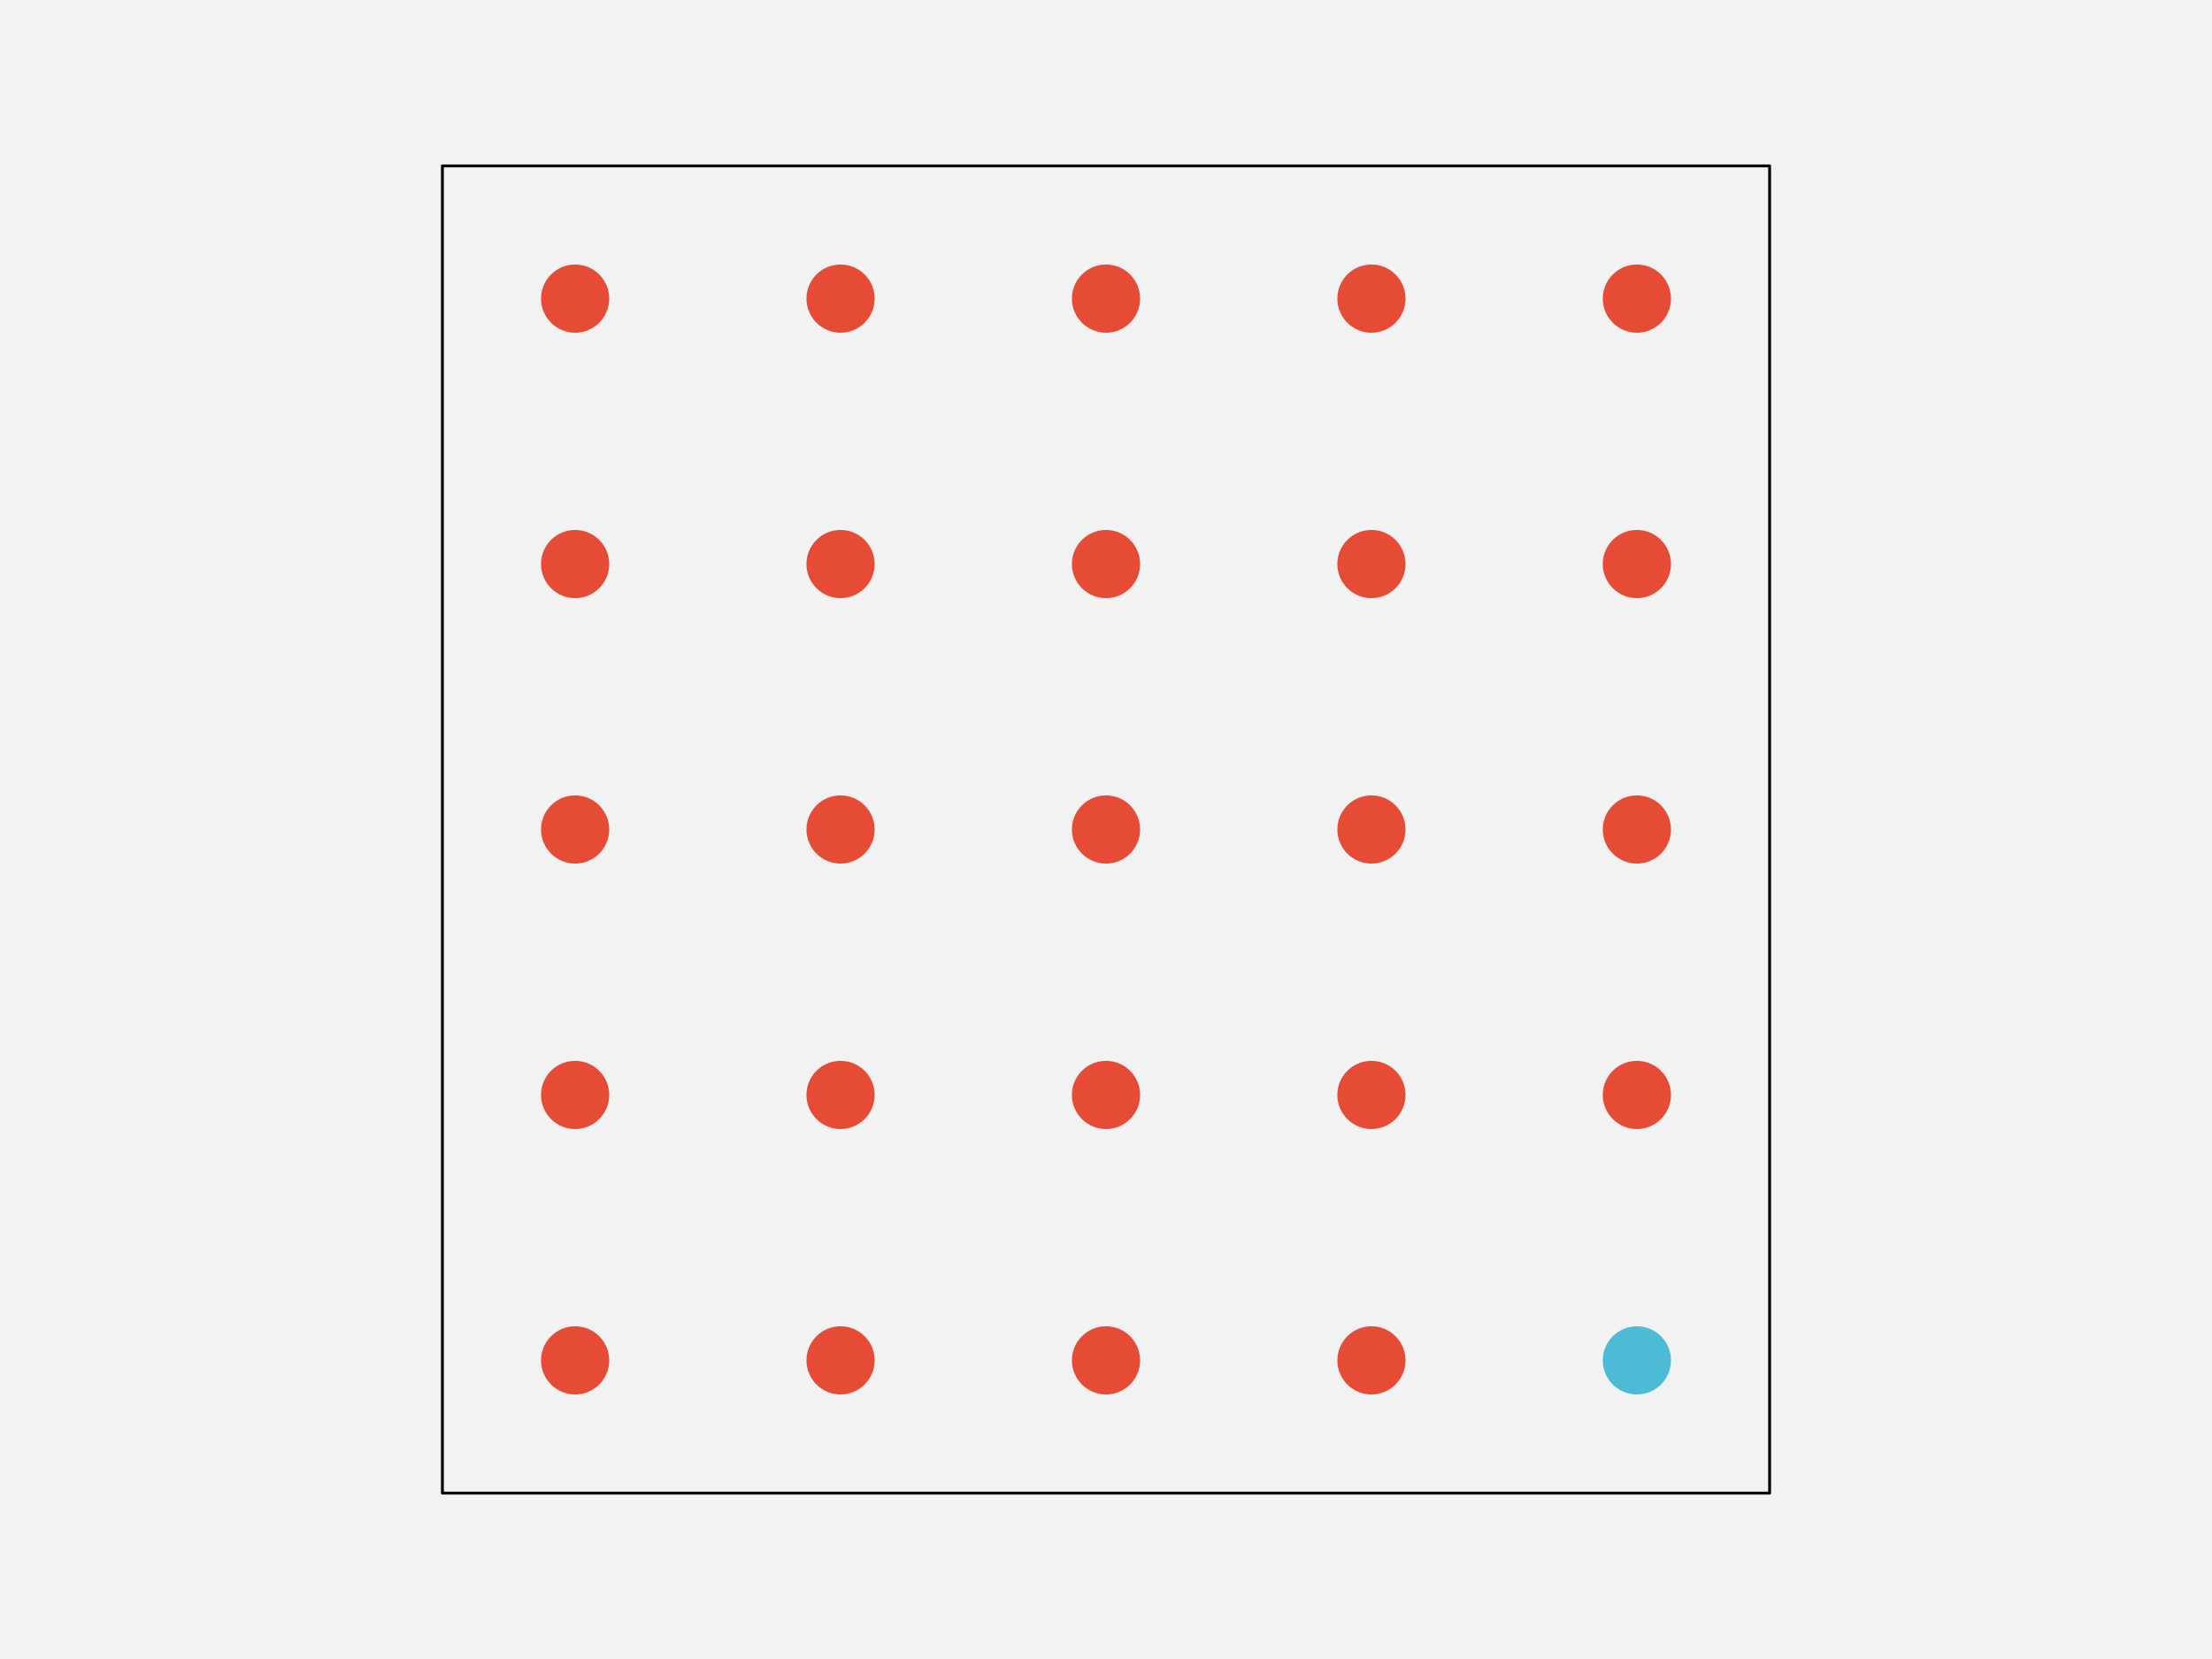
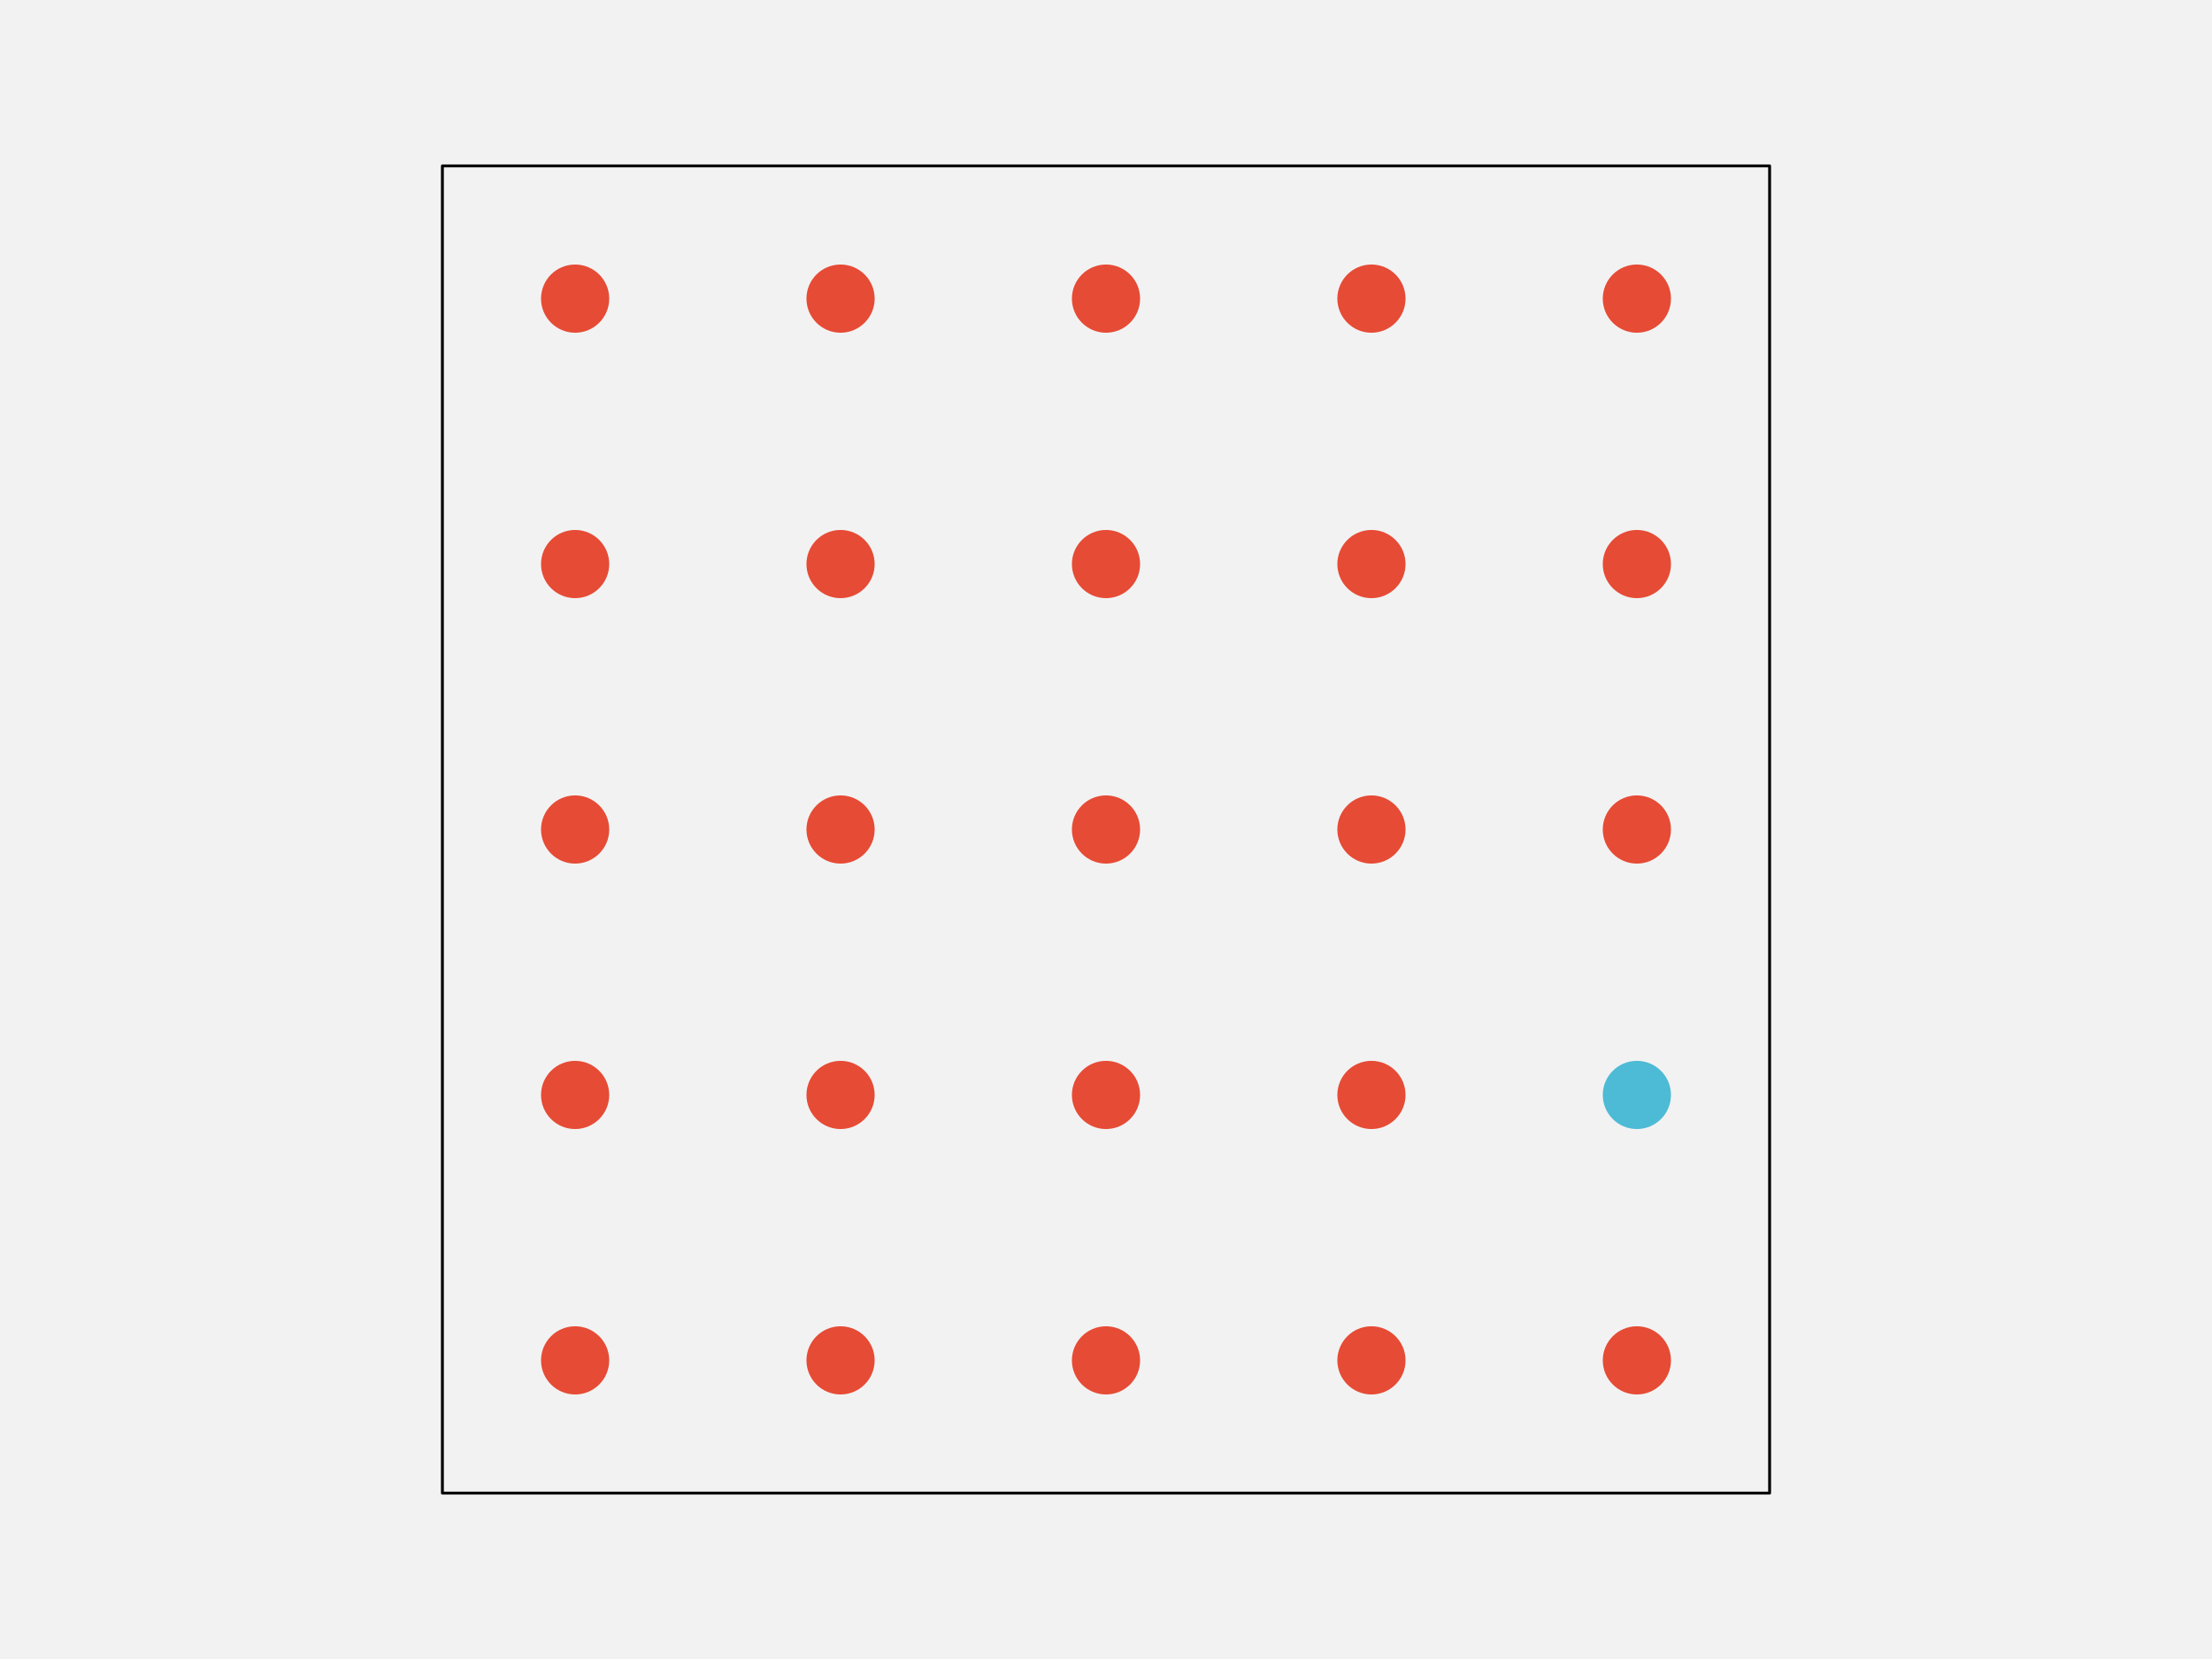
<svg xmlns="http://www.w3.org/2000/svg" width="576pt" height="432pt" viewBox="0 0 576 432" version="1.1">
  <g id="surface241">
    <rect x="0" y="0" width="576" height="432" style="fill:rgb(94.902%,94.902%,94.902%);fill-opacity:1;stroke:none;" />
    <path style="fill-rule:nonzero;fill:rgb(94.902%,94.902%,94.902%);fill-opacity:1;stroke-width:0.75;stroke-linecap:round;stroke-linejoin:round;stroke:rgb(0%,0%,0%);stroke-opacity:1;stroke-miterlimit:10;" d="M 115.199 388.801 L 460.801 388.801 L 460.801 43.199 L 115.199 43.199 Z M 115.199 388.801 " />
    <path style="fill-rule:nonzero;fill:rgb(90.196%,29.412%,20.784%);fill-opacity:1;stroke-width:0.75;stroke-linecap:round;stroke-linejoin:round;stroke:rgb(90.196%,29.412%,20.784%);stroke-opacity:1;stroke-miterlimit:10;" d="M 158.266 354.238 C 158.266 358.938 154.457 362.742 149.762 362.742 C 145.062 362.742 141.258 358.938 141.258 354.238 C 141.258 349.543 145.062 345.734 149.762 345.734 C 154.457 345.734 158.266 349.543 158.266 354.238 " />
    <path style="fill-rule:nonzero;fill:rgb(90.196%,29.412%,20.784%);fill-opacity:1;stroke-width:0.75;stroke-linecap:round;stroke-linejoin:round;stroke:rgb(90.196%,29.412%,20.784%);stroke-opacity:1;stroke-miterlimit:10;" d="M 227.383 354.238 C 227.383 358.938 223.578 362.742 218.879 362.742 C 214.184 362.742 210.375 358.938 210.375 354.238 C 210.375 349.543 214.184 345.734 218.879 345.734 C 223.578 345.734 227.383 349.543 227.383 354.238 " />
    <path style="fill-rule:nonzero;fill:rgb(90.196%,29.412%,20.784%);fill-opacity:1;stroke-width:0.75;stroke-linecap:round;stroke-linejoin:round;stroke:rgb(90.196%,29.412%,20.784%);stroke-opacity:1;stroke-miterlimit:10;" d="M 296.504 354.238 C 296.504 358.938 292.695 362.742 288 362.742 C 283.305 362.742 279.496 358.938 279.496 354.238 C 279.496 349.543 283.305 345.734 288 345.734 C 292.695 345.734 296.504 349.543 296.504 354.238 " />
    <path style="fill-rule:nonzero;fill:rgb(90.196%,29.412%,20.784%);fill-opacity:1;stroke-width:0.75;stroke-linecap:round;stroke-linejoin:round;stroke:rgb(90.196%,29.412%,20.784%);stroke-opacity:1;stroke-miterlimit:10;" d="M 365.625 354.238 C 365.625 358.938 361.816 362.742 357.121 362.742 C 352.422 362.742 348.617 358.938 348.617 354.238 C 348.617 349.543 352.422 345.734 357.121 345.734 C 361.816 345.734 365.625 349.543 365.625 354.238 " />
-     <path style="fill-rule:nonzero;fill:rgb(30.196%,73.333%,83.529%);fill-opacity:1;stroke-width:0.75;stroke-linecap:round;stroke-linejoin:round;stroke:rgb(30.196%,73.333%,83.529%);stroke-opacity:1;stroke-miterlimit:10;" d="M 434.742 354.238 C 434.742 358.938 430.938 362.742 426.238 362.742 C 421.543 362.742 417.734 358.938 417.734 354.238 C 417.734 349.543 421.543 345.734 426.238 345.734 C 430.938 345.734 434.742 349.543 434.742 354.238 " />
+     <path style="fill-rule:nonzero;fill:rgb(90.196%,29.412%,20.784%);fill-opacity:1;stroke-width:0.75;stroke-linecap:round;stroke-linejoin:round;stroke:rgb(90.196%,29.412%,20.784%);stroke-opacity:1;stroke-miterlimit:10;" d="M 434.742 354.238 C 434.742 358.938 430.938 362.742 426.238 362.742 C 421.543 362.742 417.734 358.938 417.734 354.238 C 417.734 349.543 421.543 345.734 426.238 345.734 C 430.938 345.734 434.742 349.543 434.742 354.238 " />
    <path style="fill-rule:nonzero;fill:rgb(90.196%,29.412%,20.784%);fill-opacity:1;stroke-width:0.75;stroke-linecap:round;stroke-linejoin:round;stroke:rgb(90.196%,29.412%,20.784%);stroke-opacity:1;stroke-miterlimit:10;" d="M 158.266 285.121 C 158.266 289.816 154.457 293.625 149.762 293.625 C 145.062 293.625 141.258 289.816 141.258 285.121 C 141.258 280.422 145.062 276.617 149.762 276.617 C 154.457 276.617 158.266 280.422 158.266 285.121 " />
    <path style="fill-rule:nonzero;fill:rgb(90.196%,29.412%,20.784%);fill-opacity:1;stroke-width:0.75;stroke-linecap:round;stroke-linejoin:round;stroke:rgb(90.196%,29.412%,20.784%);stroke-opacity:1;stroke-miterlimit:10;" d="M 227.383 285.121 C 227.383 289.816 223.578 293.625 218.879 293.625 C 214.184 293.625 210.375 289.816 210.375 285.121 C 210.375 280.422 214.184 276.617 218.879 276.617 C 223.578 276.617 227.383 280.422 227.383 285.121 " />
    <path style="fill-rule:nonzero;fill:rgb(90.196%,29.412%,20.784%);fill-opacity:1;stroke-width:0.75;stroke-linecap:round;stroke-linejoin:round;stroke:rgb(90.196%,29.412%,20.784%);stroke-opacity:1;stroke-miterlimit:10;" d="M 296.504 285.121 C 296.504 289.816 292.695 293.625 288 293.625 C 283.305 293.625 279.496 289.816 279.496 285.121 C 279.496 280.422 283.305 276.617 288 276.617 C 292.695 276.617 296.504 280.422 296.504 285.121 " />
    <path style="fill-rule:nonzero;fill:rgb(90.196%,29.412%,20.784%);fill-opacity:1;stroke-width:0.75;stroke-linecap:round;stroke-linejoin:round;stroke:rgb(90.196%,29.412%,20.784%);stroke-opacity:1;stroke-miterlimit:10;" d="M 365.625 285.121 C 365.625 289.816 361.816 293.625 357.121 293.625 C 352.422 293.625 348.617 289.816 348.617 285.121 C 348.617 280.422 352.422 276.617 357.121 276.617 C 361.816 276.617 365.625 280.422 365.625 285.121 " />
-     <path style="fill-rule:nonzero;fill:rgb(90.196%,29.412%,20.784%);fill-opacity:1;stroke-width:0.75;stroke-linecap:round;stroke-linejoin:round;stroke:rgb(90.196%,29.412%,20.784%);stroke-opacity:1;stroke-miterlimit:10;" d="M 434.742 285.121 C 434.742 289.816 430.938 293.625 426.238 293.625 C 421.543 293.625 417.734 289.816 417.734 285.121 C 417.734 280.422 421.543 276.617 426.238 276.617 C 430.938 276.617 434.742 280.422 434.742 285.121 " />
+     <path style="fill-rule:nonzero;fill:rgb(30.196%,73.333%,83.529%);fill-opacity:1;stroke-width:0.75;stroke-linecap:round;stroke-linejoin:round;stroke:rgb(30.196%,73.333%,83.529%);stroke-opacity:1;stroke-miterlimit:10;" d="M 434.742 285.121 C 434.742 289.816 430.938 293.625 426.238 293.625 C 421.543 293.625 417.734 289.816 417.734 285.121 C 417.734 280.422 421.543 276.617 426.238 276.617 C 430.938 276.617 434.742 280.422 434.742 285.121 " />
    <path style="fill-rule:nonzero;fill:rgb(90.196%,29.412%,20.784%);fill-opacity:1;stroke-width:0.75;stroke-linecap:round;stroke-linejoin:round;stroke:rgb(90.196%,29.412%,20.784%);stroke-opacity:1;stroke-miterlimit:10;" d="M 158.266 216 C 158.266 220.695 154.457 224.504 149.762 224.504 C 145.062 224.504 141.258 220.695 141.258 216 C 141.258 211.305 145.062 207.496 149.762 207.496 C 154.457 207.496 158.266 211.305 158.266 216 " />
    <path style="fill-rule:nonzero;fill:rgb(90.196%,29.412%,20.784%);fill-opacity:1;stroke-width:0.75;stroke-linecap:round;stroke-linejoin:round;stroke:rgb(90.196%,29.412%,20.784%);stroke-opacity:1;stroke-miterlimit:10;" d="M 227.383 216 C 227.383 220.695 223.578 224.504 218.879 224.504 C 214.184 224.504 210.375 220.695 210.375 216 C 210.375 211.305 214.184 207.496 218.879 207.496 C 223.578 207.496 227.383 211.305 227.383 216 " />
    <path style="fill-rule:nonzero;fill:rgb(90.196%,29.412%,20.784%);fill-opacity:1;stroke-width:0.75;stroke-linecap:round;stroke-linejoin:round;stroke:rgb(90.196%,29.412%,20.784%);stroke-opacity:1;stroke-miterlimit:10;" d="M 296.504 216 C 296.504 220.695 292.695 224.504 288 224.504 C 283.305 224.504 279.496 220.695 279.496 216 C 279.496 211.305 283.305 207.496 288 207.496 C 292.695 207.496 296.504 211.305 296.504 216 " />
    <path style="fill-rule:nonzero;fill:rgb(90.196%,29.412%,20.784%);fill-opacity:1;stroke-width:0.75;stroke-linecap:round;stroke-linejoin:round;stroke:rgb(90.196%,29.412%,20.784%);stroke-opacity:1;stroke-miterlimit:10;" d="M 365.625 216 C 365.625 220.695 361.816 224.504 357.121 224.504 C 352.422 224.504 348.617 220.695 348.617 216 C 348.617 211.305 352.422 207.496 357.121 207.496 C 361.816 207.496 365.625 211.305 365.625 216 " />
    <path style="fill-rule:nonzero;fill:rgb(90.196%,29.412%,20.784%);fill-opacity:1;stroke-width:0.75;stroke-linecap:round;stroke-linejoin:round;stroke:rgb(90.196%,29.412%,20.784%);stroke-opacity:1;stroke-miterlimit:10;" d="M 434.742 216 C 434.742 220.695 430.938 224.504 426.238 224.504 C 421.543 224.504 417.734 220.695 417.734 216 C 417.734 211.305 421.543 207.496 426.238 207.496 C 430.938 207.496 434.742 211.305 434.742 216 " />
    <path style="fill-rule:nonzero;fill:rgb(90.196%,29.412%,20.784%);fill-opacity:1;stroke-width:0.75;stroke-linecap:round;stroke-linejoin:round;stroke:rgb(90.196%,29.412%,20.784%);stroke-opacity:1;stroke-miterlimit:10;" d="M 158.266 146.879 C 158.266 151.578 154.457 155.383 149.762 155.383 C 145.062 155.383 141.258 151.578 141.258 146.879 C 141.258 142.184 145.062 138.375 149.762 138.375 C 154.457 138.375 158.266 142.184 158.266 146.879 " />
    <path style="fill-rule:nonzero;fill:rgb(90.196%,29.412%,20.784%);fill-opacity:1;stroke-width:0.75;stroke-linecap:round;stroke-linejoin:round;stroke:rgb(90.196%,29.412%,20.784%);stroke-opacity:1;stroke-miterlimit:10;" d="M 227.383 146.879 C 227.383 151.578 223.578 155.383 218.879 155.383 C 214.184 155.383 210.375 151.578 210.375 146.879 C 210.375 142.184 214.184 138.375 218.879 138.375 C 223.578 138.375 227.383 142.184 227.383 146.879 " />
    <path style="fill-rule:nonzero;fill:rgb(90.196%,29.412%,20.784%);fill-opacity:1;stroke-width:0.75;stroke-linecap:round;stroke-linejoin:round;stroke:rgb(90.196%,29.412%,20.784%);stroke-opacity:1;stroke-miterlimit:10;" d="M 296.504 146.879 C 296.504 151.578 292.695 155.383 288 155.383 C 283.305 155.383 279.496 151.578 279.496 146.879 C 279.496 142.184 283.305 138.375 288 138.375 C 292.695 138.375 296.504 142.184 296.504 146.879 " />
    <path style="fill-rule:nonzero;fill:rgb(90.196%,29.412%,20.784%);fill-opacity:1;stroke-width:0.75;stroke-linecap:round;stroke-linejoin:round;stroke:rgb(90.196%,29.412%,20.784%);stroke-opacity:1;stroke-miterlimit:10;" d="M 365.625 146.879 C 365.625 151.578 361.816 155.383 357.121 155.383 C 352.422 155.383 348.617 151.578 348.617 146.879 C 348.617 142.184 352.422 138.375 357.121 138.375 C 361.816 138.375 365.625 142.184 365.625 146.879 " />
    <path style="fill-rule:nonzero;fill:rgb(90.196%,29.412%,20.784%);fill-opacity:1;stroke-width:0.75;stroke-linecap:round;stroke-linejoin:round;stroke:rgb(90.196%,29.412%,20.784%);stroke-opacity:1;stroke-miterlimit:10;" d="M 434.742 146.879 C 434.742 151.578 430.938 155.383 426.238 155.383 C 421.543 155.383 417.734 151.578 417.734 146.879 C 417.734 142.184 421.543 138.375 426.238 138.375 C 430.938 138.375 434.742 142.184 434.742 146.879 " />
    <path style="fill-rule:nonzero;fill:rgb(90.196%,29.412%,20.784%);fill-opacity:1;stroke-width:0.75;stroke-linecap:round;stroke-linejoin:round;stroke:rgb(90.196%,29.412%,20.784%);stroke-opacity:1;stroke-miterlimit:10;" d="M 158.266 77.762 C 158.266 82.457 154.457 86.266 149.762 86.266 C 145.062 86.266 141.258 82.457 141.258 77.762 C 141.258 73.062 145.062 69.258 149.762 69.258 C 154.457 69.258 158.266 73.062 158.266 77.762 " />
    <path style="fill-rule:nonzero;fill:rgb(90.196%,29.412%,20.784%);fill-opacity:1;stroke-width:0.75;stroke-linecap:round;stroke-linejoin:round;stroke:rgb(90.196%,29.412%,20.784%);stroke-opacity:1;stroke-miterlimit:10;" d="M 227.383 77.762 C 227.383 82.457 223.578 86.266 218.879 86.266 C 214.184 86.266 210.375 82.457 210.375 77.762 C 210.375 73.062 214.184 69.258 218.879 69.258 C 223.578 69.258 227.383 73.062 227.383 77.762 " />
    <path style="fill-rule:nonzero;fill:rgb(90.196%,29.412%,20.784%);fill-opacity:1;stroke-width:0.75;stroke-linecap:round;stroke-linejoin:round;stroke:rgb(90.196%,29.412%,20.784%);stroke-opacity:1;stroke-miterlimit:10;" d="M 296.504 77.762 C 296.504 82.457 292.695 86.266 288 86.266 C 283.305 86.266 279.496 82.457 279.496 77.762 C 279.496 73.062 283.305 69.258 288 69.258 C 292.695 69.258 296.504 73.062 296.504 77.762 " />
    <path style="fill-rule:nonzero;fill:rgb(90.196%,29.412%,20.784%);fill-opacity:1;stroke-width:0.75;stroke-linecap:round;stroke-linejoin:round;stroke:rgb(90.196%,29.412%,20.784%);stroke-opacity:1;stroke-miterlimit:10;" d="M 365.625 77.762 C 365.625 82.457 361.816 86.266 357.121 86.266 C 352.422 86.266 348.617 82.457 348.617 77.762 C 348.617 73.062 352.422 69.258 357.121 69.258 C 361.816 69.258 365.625 73.062 365.625 77.762 " />
    <path style="fill-rule:nonzero;fill:rgb(90.196%,29.412%,20.784%);fill-opacity:1;stroke-width:0.75;stroke-linecap:round;stroke-linejoin:round;stroke:rgb(90.196%,29.412%,20.784%);stroke-opacity:1;stroke-miterlimit:10;" d="M 434.742 77.762 C 434.742 82.457 430.938 86.266 426.238 86.266 C 421.543 86.266 417.734 82.457 417.734 77.762 C 417.734 73.062 421.543 69.258 426.238 69.258 C 430.938 69.258 434.742 73.062 434.742 77.762 " />
  </g>
</svg>
